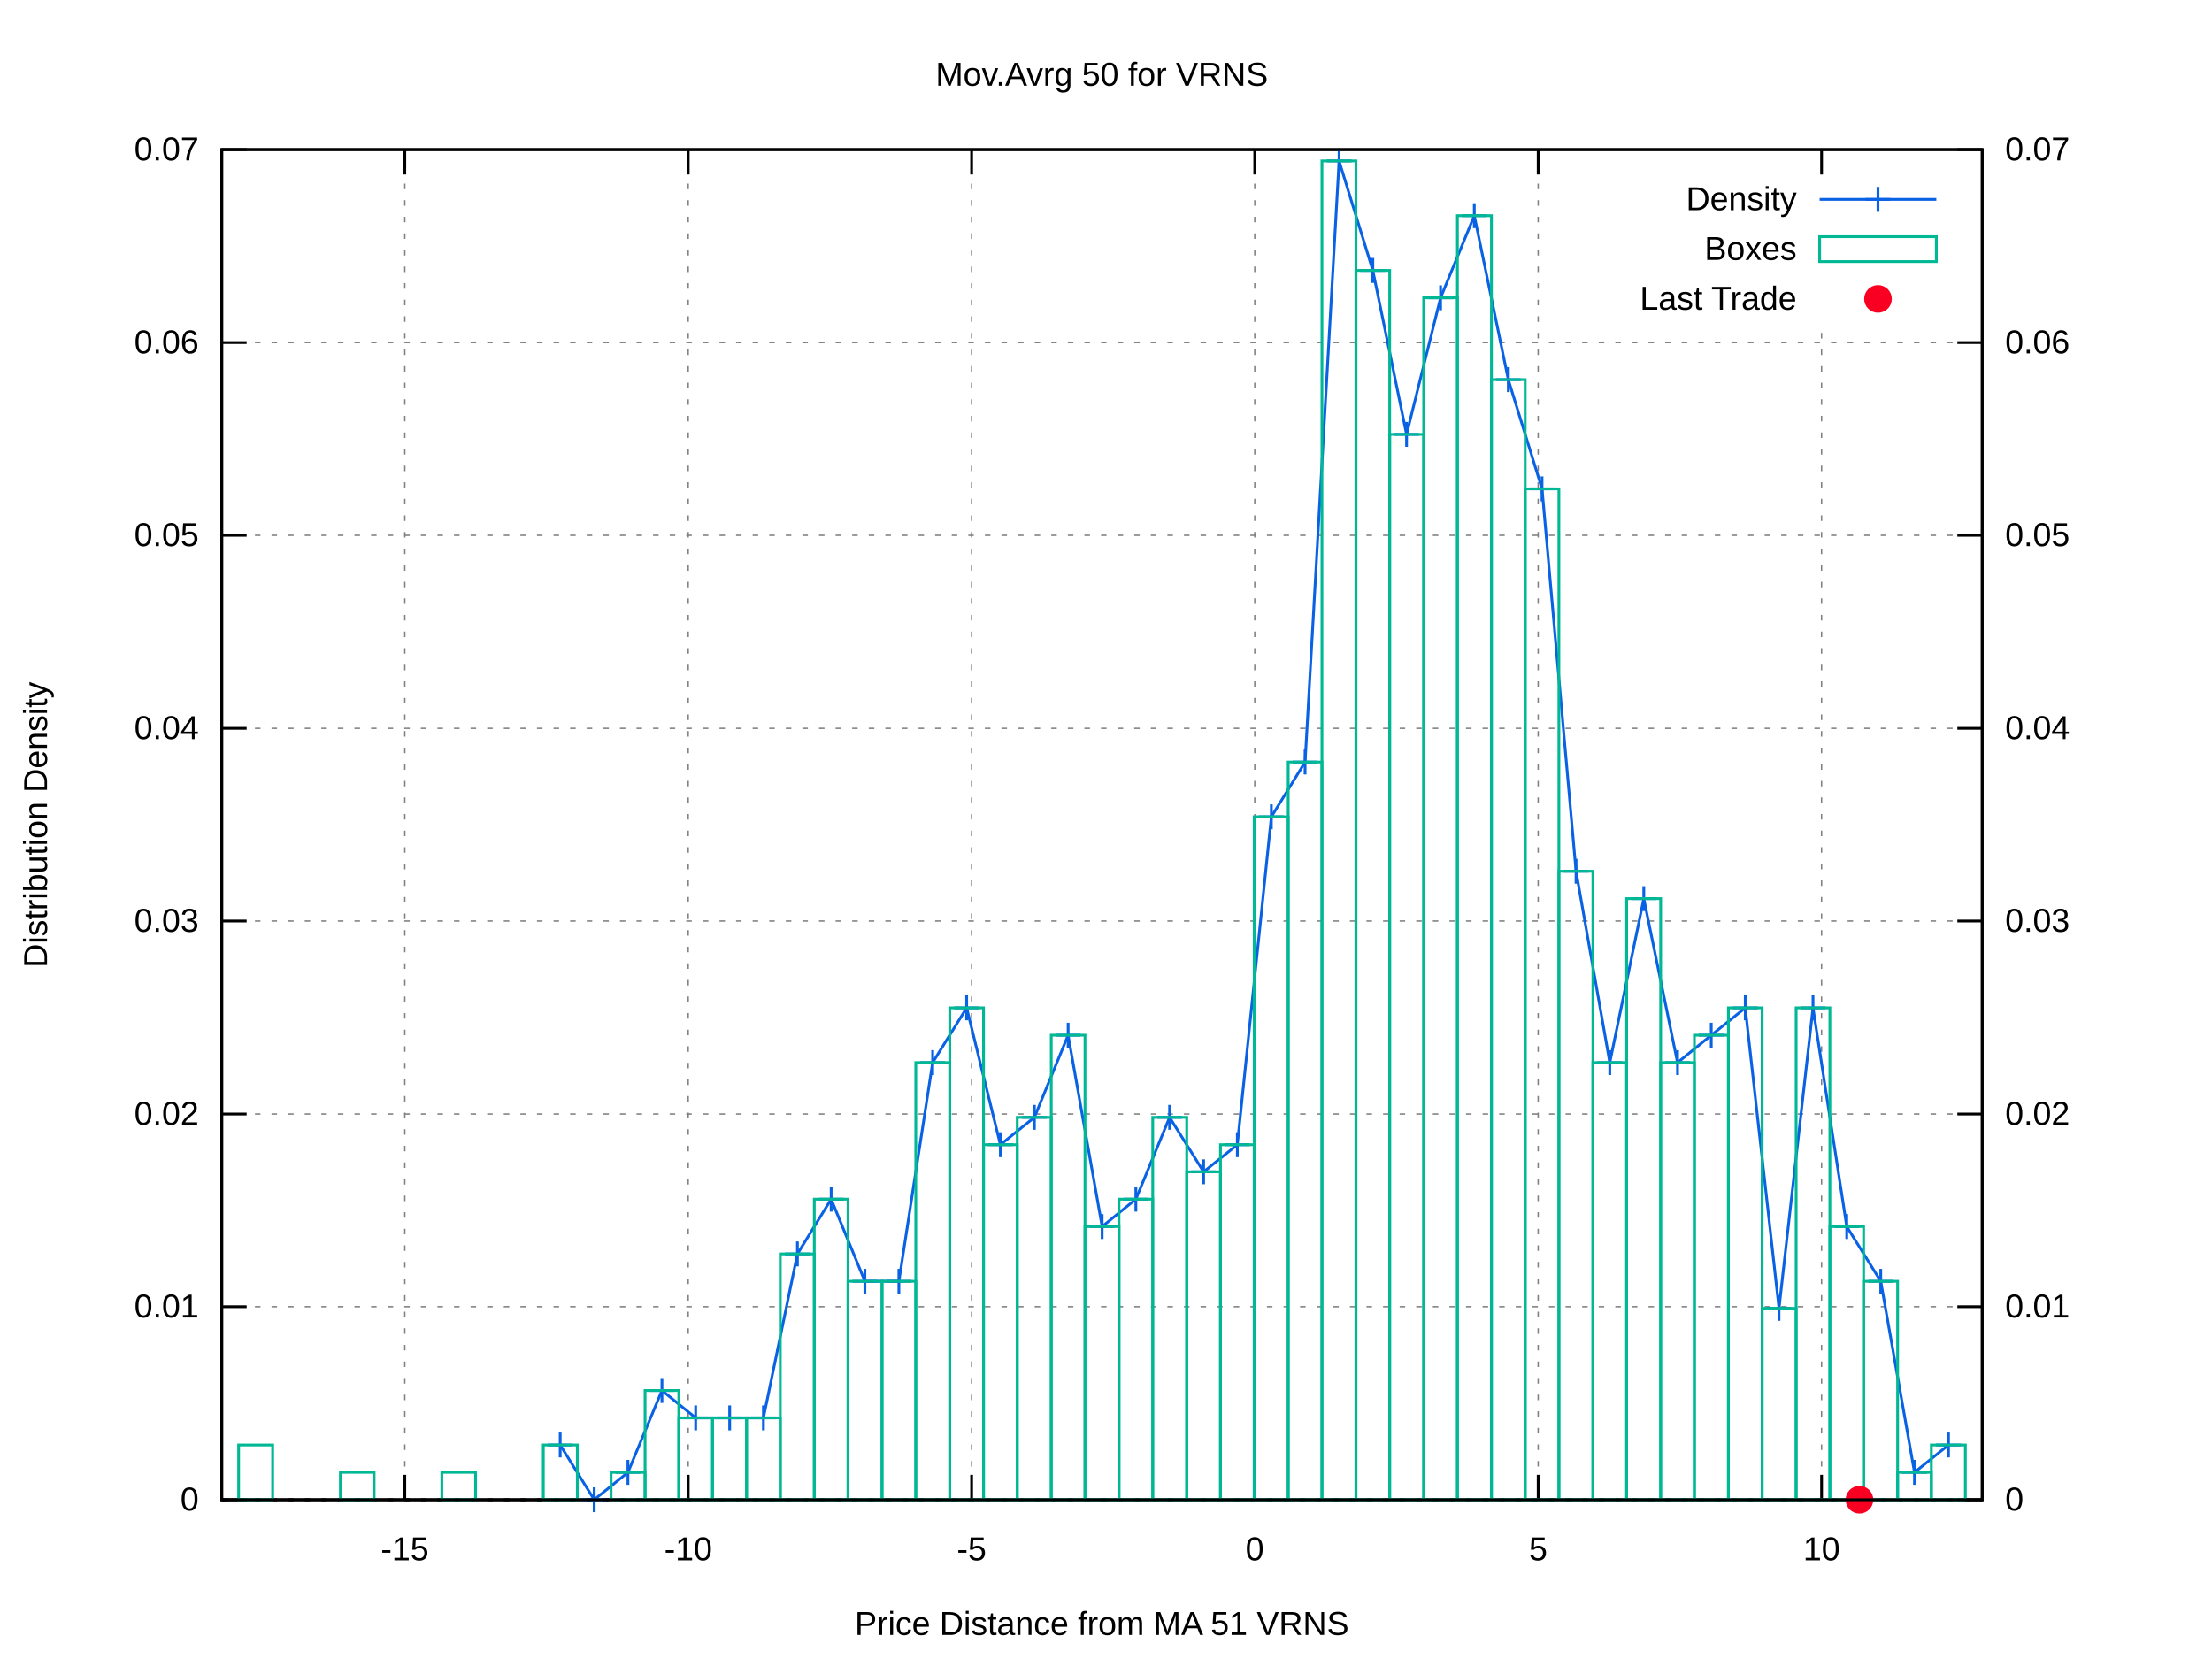
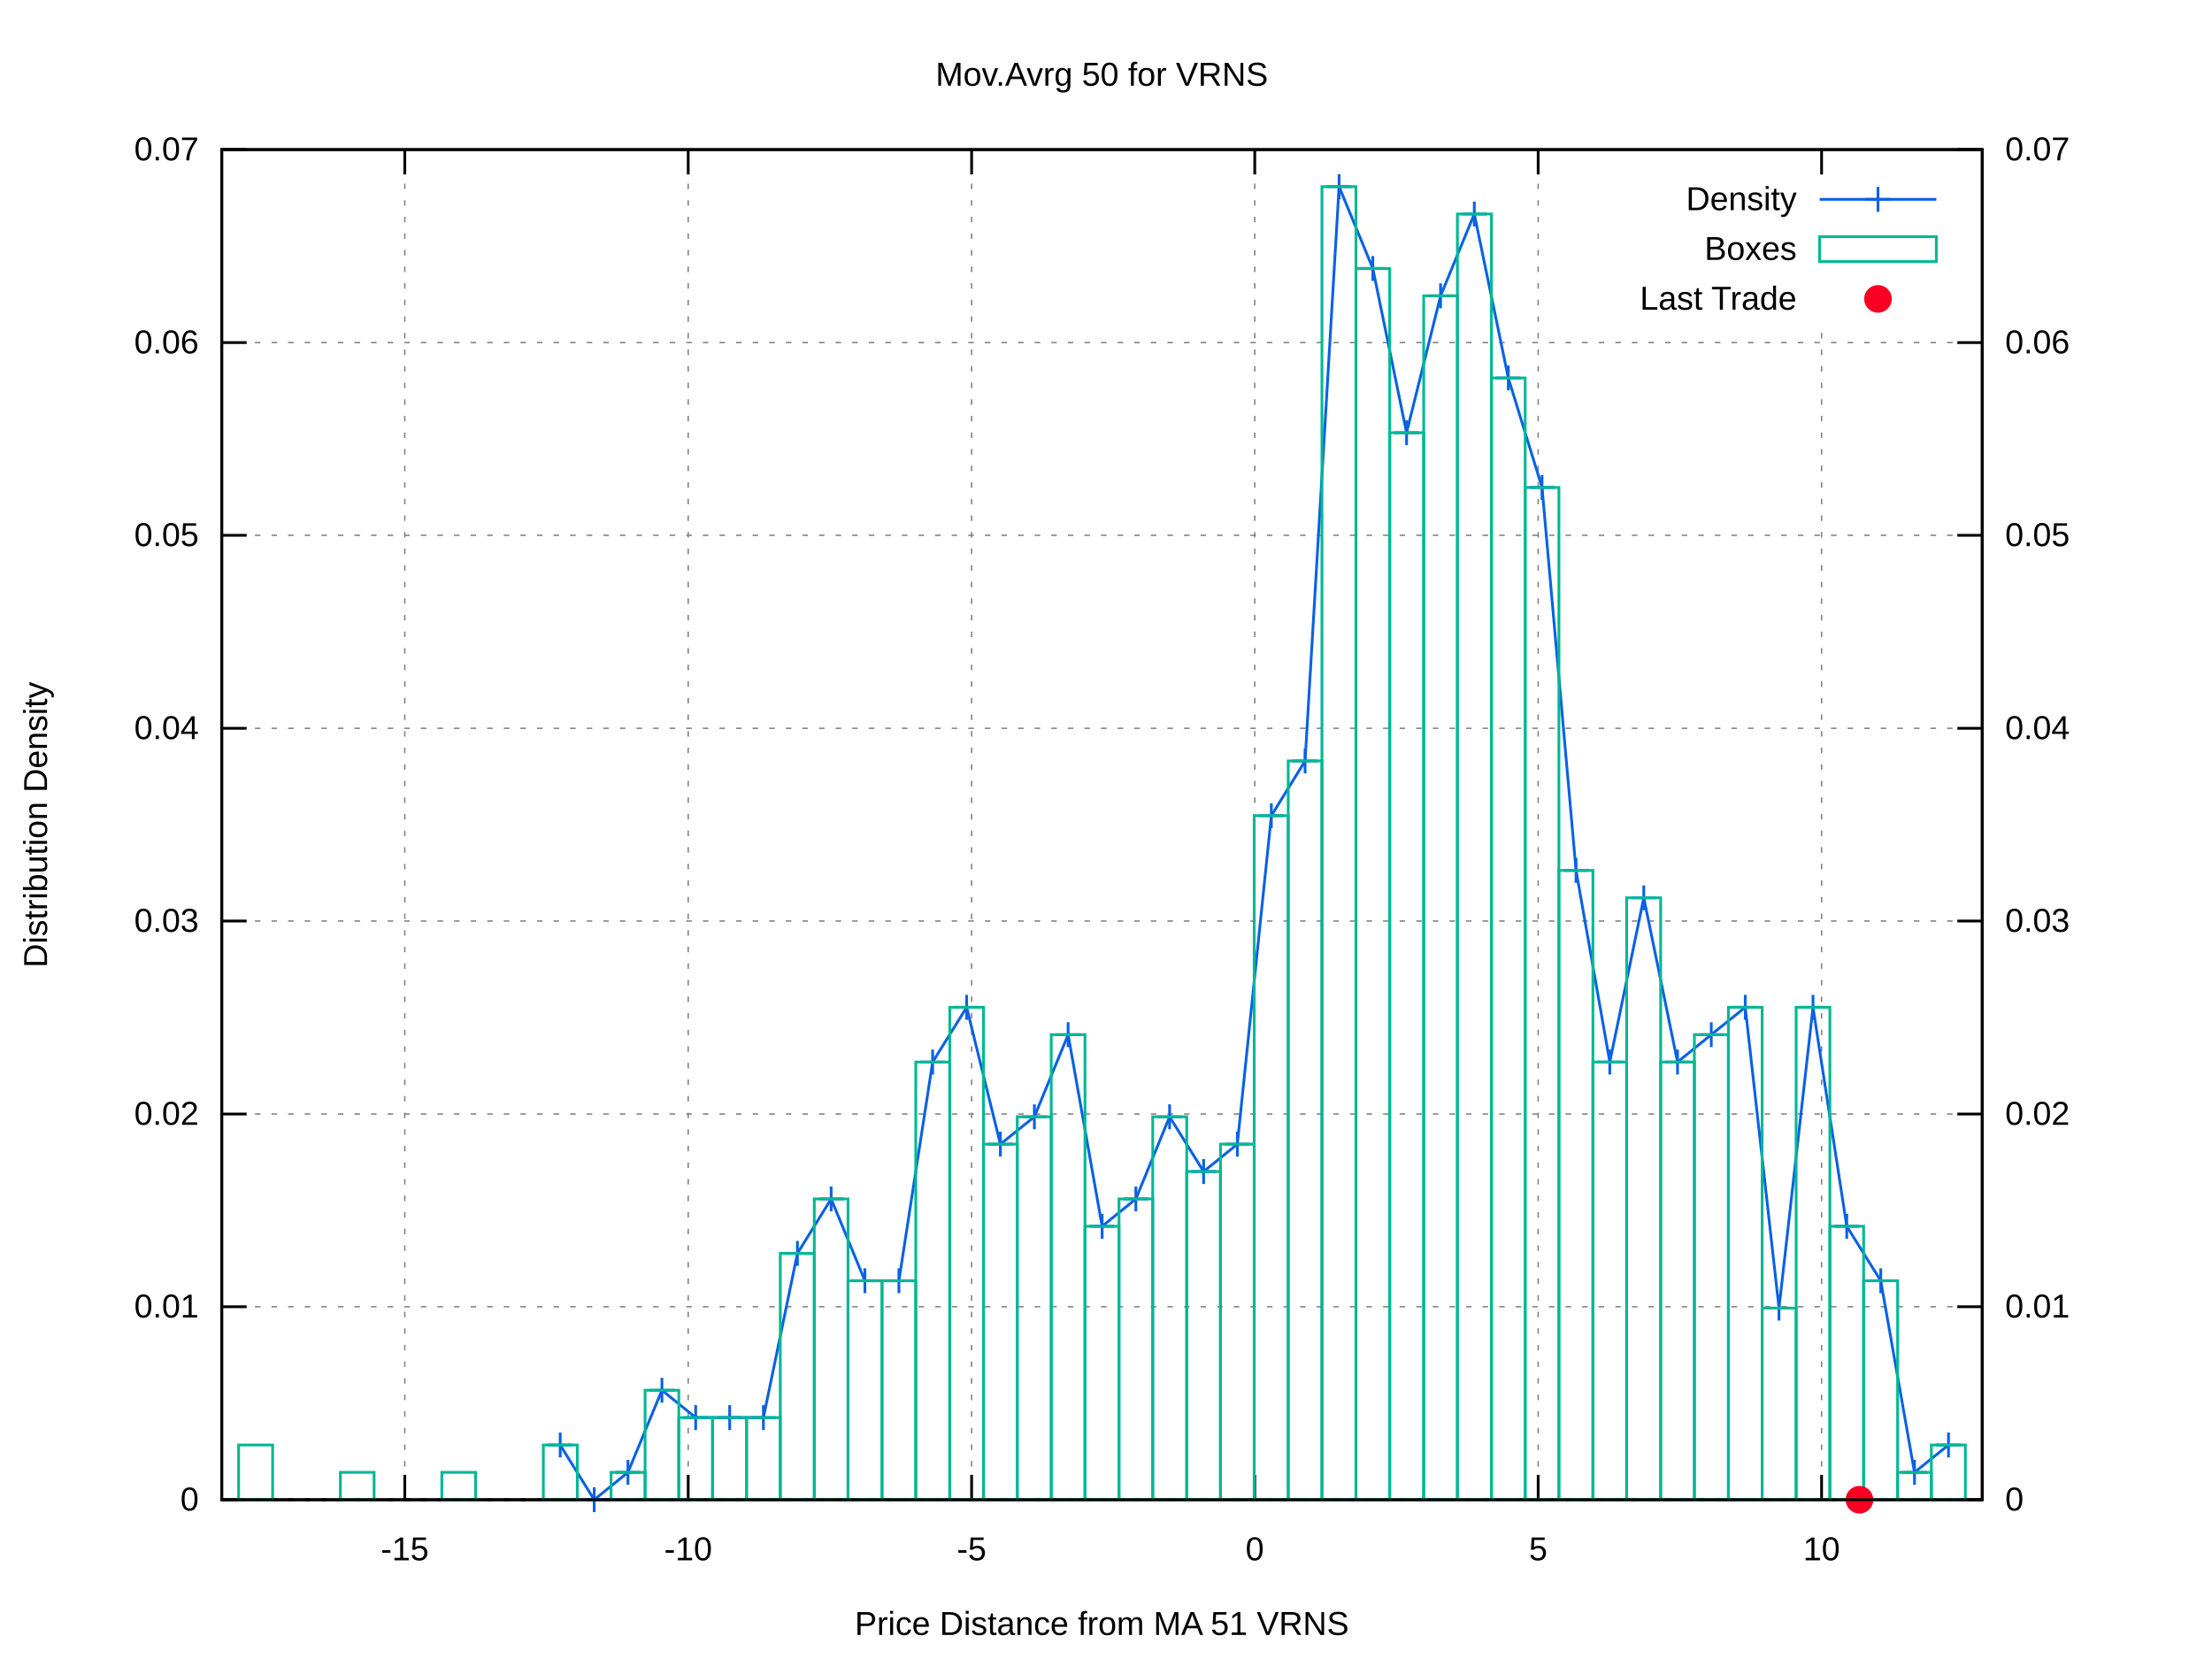
<svg xmlns="http://www.w3.org/2000/svg" xmlns:xlink="http://www.w3.org/1999/xlink" viewBox="0 0 800 600">
  <g id="gnuplot_canvas">
    <rect x="0" y="0" width="800" height="600" fill="#ffffff" />
    <defs>
      <circle id="gpDot" r="0.5" stroke-width="0.5" />
      <path id="gpPt0" stroke-width="0.222" stroke="currentColor" d="M-1,0 h2 M0,-1 v2" />
      <path id="gpPt1" stroke-width="0.222" stroke="currentColor" d="M-1,-1 L1,1 M1,-1 L-1,1" />
      <path id="gpPt2" stroke-width="0.222" stroke="currentColor" d="M-1,0 L1,0 M0,-1 L0,1 M-1,-1 L1,1 M-1,1 L1,-1" />
      <rect id="gpPt3" stroke-width="0.222" stroke="currentColor" x="-1" y="-1" width="2" height="2" />
      <rect id="gpPt4" stroke-width="0.222" stroke="currentColor" fill="currentColor" x="-1" y="-1" width="2" height="2" />
      <circle id="gpPt5" stroke-width="0.222" stroke="currentColor" cx="0" cy="0" r="1" />
      <use xlink:href="#gpPt5" id="gpPt6" fill="currentColor" stroke="none" />
      <path id="gpPt7" stroke-width="0.222" stroke="currentColor" d="M0,-1.33 L-1.33,0.67 L1.33,0.67 z" />
      <use xlink:href="#gpPt7" id="gpPt8" fill="currentColor" stroke="none" />
      <use xlink:href="#gpPt7" id="gpPt9" stroke="currentColor" transform="rotate(180)" />
      <use xlink:href="#gpPt9" id="gpPt10" fill="currentColor" stroke="none" />
      <use xlink:href="#gpPt3" id="gpPt11" stroke="currentColor" transform="rotate(45)" />
      <use xlink:href="#gpPt11" id="gpPt12" fill="currentColor" stroke="none" />
      <path id="gpPt13" stroke-width="0.222" stroke="currentColor" d="M0,1.330 L1.265,0.411 L0.782,-1.067 L-0.782,-1.076 L-1.265,0.411 z" />
      <use xlink:href="#gpPt13" id="gpPt14" fill="currentColor" stroke="none" />
      <filter id="textbox" filterUnits="objectBoundingBox" x="0" y="0" height="1" width="1">
        <feFlood flood-color="#FFFFFF" flood-opacity="1" result="bgnd" />
        <feComposite in="SourceGraphic" in2="bgnd" operator="atop" />
      </filter>
      <filter id="greybox" filterUnits="objectBoundingBox" x="0" y="0" height="1" width="1">
        <feFlood flood-color="lightgrey" flood-opacity="1" result="grey" />
        <feComposite in="SourceGraphic" in2="grey" operator="atop" />
      </filter>
    </defs>
    <g fill="none" color="#FFFFFF" stroke="black" stroke-width="1.00" stroke-linecap="butt" stroke-linejoin="miter">
</g>
    <g fill="none" color="black" stroke="currentColor" stroke-width="1.00" stroke-linecap="butt" stroke-linejoin="miter">
</g>
    <g fill="none" color="black" stroke="black" stroke-width="0.50" stroke-linecap="butt" stroke-linejoin="miter">
</g>
    <g fill="none" color="gray" stroke="currentColor" stroke-width="0.50" stroke-linecap="butt" stroke-linejoin="miter">
      <path stroke="gray" stroke-dasharray="2,4" class="gridline" d="M80.2,542.4 L716.9,542.4  " />
    </g>
    <g fill="none" color="gray" stroke="gray" stroke-width="1.00" stroke-linecap="butt" stroke-linejoin="miter">
</g>
    <g fill="none" color="black" stroke="currentColor" stroke-width="1.00" stroke-linecap="butt" stroke-linejoin="miter">
      <path stroke="black" d="M80.2,542.4 L89.2,542.4  " />
      <g transform="translate(71.9,546.3)" stroke="none" fill="black" font-family="arial" font-size="12.00" text-anchor="end">
        <text>
          <tspan font-family="arial"> 0</tspan>
        </text>
      </g>
    </g>
    <g fill="none" color="black" stroke="currentColor" stroke-width="1.00" stroke-linecap="butt" stroke-linejoin="miter">
</g>
    <g fill="none" color="black" stroke="black" stroke-width="0.50" stroke-linecap="butt" stroke-linejoin="miter">
</g>
    <g fill="none" color="gray" stroke="currentColor" stroke-width="0.50" stroke-linecap="butt" stroke-linejoin="miter">
      <path stroke="gray" stroke-dasharray="2,4" class="gridline" d="M80.2,472.6 L716.9,472.6  " />
    </g>
    <g fill="none" color="gray" stroke="gray" stroke-width="1.00" stroke-linecap="butt" stroke-linejoin="miter">
</g>
    <g fill="none" color="black" stroke="currentColor" stroke-width="1.00" stroke-linecap="butt" stroke-linejoin="miter">
      <path stroke="black" d="M80.2,472.6 L89.2,472.6  " />
      <g transform="translate(71.9,476.5)" stroke="none" fill="black" font-family="arial" font-size="12.00" text-anchor="end">
        <text>
          <tspan font-family="arial"> 0.01</tspan>
        </text>
      </g>
    </g>
    <g fill="none" color="black" stroke="currentColor" stroke-width="1.00" stroke-linecap="butt" stroke-linejoin="miter">
</g>
    <g fill="none" color="black" stroke="black" stroke-width="0.50" stroke-linecap="butt" stroke-linejoin="miter">
</g>
    <g fill="none" color="gray" stroke="currentColor" stroke-width="0.50" stroke-linecap="butt" stroke-linejoin="miter">
      <path stroke="gray" stroke-dasharray="2,4" class="gridline" d="M80.2,402.9 L716.9,402.9  " />
    </g>
    <g fill="none" color="gray" stroke="gray" stroke-width="1.00" stroke-linecap="butt" stroke-linejoin="miter">
</g>
    <g fill="none" color="black" stroke="currentColor" stroke-width="1.00" stroke-linecap="butt" stroke-linejoin="miter">
      <path stroke="black" d="M80.2,402.9 L89.2,402.9  " />
      <g transform="translate(71.9,406.8)" stroke="none" fill="black" font-family="arial" font-size="12.00" text-anchor="end">
        <text>
          <tspan font-family="arial"> 0.02</tspan>
        </text>
      </g>
    </g>
    <g fill="none" color="black" stroke="currentColor" stroke-width="1.00" stroke-linecap="butt" stroke-linejoin="miter">
</g>
    <g fill="none" color="black" stroke="black" stroke-width="0.50" stroke-linecap="butt" stroke-linejoin="miter">
</g>
    <g fill="none" color="gray" stroke="currentColor" stroke-width="0.50" stroke-linecap="butt" stroke-linejoin="miter">
      <path stroke="gray" stroke-dasharray="2,4" class="gridline" d="M80.2,333.1 L716.9,333.1  " />
    </g>
    <g fill="none" color="gray" stroke="gray" stroke-width="1.00" stroke-linecap="butt" stroke-linejoin="miter">
</g>
    <g fill="none" color="black" stroke="currentColor" stroke-width="1.00" stroke-linecap="butt" stroke-linejoin="miter">
      <path stroke="black" d="M80.2,333.1 L89.2,333.1  " />
      <g transform="translate(71.9,337.0)" stroke="none" fill="black" font-family="arial" font-size="12.00" text-anchor="end">
        <text>
          <tspan font-family="arial"> 0.03</tspan>
        </text>
      </g>
    </g>
    <g fill="none" color="black" stroke="currentColor" stroke-width="1.00" stroke-linecap="butt" stroke-linejoin="miter">
</g>
    <g fill="none" color="black" stroke="black" stroke-width="0.50" stroke-linecap="butt" stroke-linejoin="miter">
</g>
    <g fill="none" color="gray" stroke="currentColor" stroke-width="0.50" stroke-linecap="butt" stroke-linejoin="miter">
      <path stroke="gray" stroke-dasharray="2,4" class="gridline" d="M80.2,263.4 L716.9,263.4  " />
    </g>
    <g fill="none" color="gray" stroke="gray" stroke-width="1.00" stroke-linecap="butt" stroke-linejoin="miter">
</g>
    <g fill="none" color="black" stroke="currentColor" stroke-width="1.00" stroke-linecap="butt" stroke-linejoin="miter">
      <path stroke="black" d="M80.2,263.4 L89.2,263.4  " />
      <g transform="translate(71.9,267.3)" stroke="none" fill="black" font-family="arial" font-size="12.00" text-anchor="end">
        <text>
          <tspan font-family="arial"> 0.04</tspan>
        </text>
      </g>
    </g>
    <g fill="none" color="black" stroke="currentColor" stroke-width="1.00" stroke-linecap="butt" stroke-linejoin="miter">
</g>
    <g fill="none" color="black" stroke="black" stroke-width="0.50" stroke-linecap="butt" stroke-linejoin="miter">
</g>
    <g fill="none" color="gray" stroke="currentColor" stroke-width="0.50" stroke-linecap="butt" stroke-linejoin="miter">
      <path stroke="gray" stroke-dasharray="2,4" class="gridline" d="M80.2,193.6 L716.9,193.6  " />
    </g>
    <g fill="none" color="gray" stroke="gray" stroke-width="1.00" stroke-linecap="butt" stroke-linejoin="miter">
</g>
    <g fill="none" color="black" stroke="currentColor" stroke-width="1.00" stroke-linecap="butt" stroke-linejoin="miter">
      <path stroke="black" d="M80.2,193.6 L89.2,193.6  " />
      <g transform="translate(71.9,197.5)" stroke="none" fill="black" font-family="arial" font-size="12.00" text-anchor="end">
        <text>
          <tspan font-family="arial"> 0.05</tspan>
        </text>
      </g>
    </g>
    <g fill="none" color="black" stroke="currentColor" stroke-width="1.00" stroke-linecap="butt" stroke-linejoin="miter">
</g>
    <g fill="none" color="black" stroke="black" stroke-width="0.50" stroke-linecap="butt" stroke-linejoin="miter">
</g>
    <g fill="none" color="gray" stroke="currentColor" stroke-width="0.50" stroke-linecap="butt" stroke-linejoin="miter">
      <path stroke="gray" stroke-dasharray="2,4" class="gridline" d="M80.2,123.9 L716.9,123.9  " />
    </g>
    <g fill="none" color="gray" stroke="gray" stroke-width="1.00" stroke-linecap="butt" stroke-linejoin="miter">
</g>
    <g fill="none" color="black" stroke="currentColor" stroke-width="1.00" stroke-linecap="butt" stroke-linejoin="miter">
      <path stroke="black" d="M80.2,123.9 L89.2,123.9  " />
      <g transform="translate(71.9,127.8)" stroke="none" fill="black" font-family="arial" font-size="12.00" text-anchor="end">
        <text>
          <tspan font-family="arial"> 0.06</tspan>
        </text>
      </g>
    </g>
    <g fill="none" color="black" stroke="currentColor" stroke-width="1.00" stroke-linecap="butt" stroke-linejoin="miter">
</g>
    <g fill="none" color="black" stroke="black" stroke-width="0.50" stroke-linecap="butt" stroke-linejoin="miter">
</g>
    <g fill="none" color="gray" stroke="currentColor" stroke-width="0.50" stroke-linecap="butt" stroke-linejoin="miter">
      <path stroke="gray" stroke-dasharray="2,4" class="gridline" d="M80.2,54.1 L716.9,54.1  " />
    </g>
    <g fill="none" color="gray" stroke="gray" stroke-width="1.00" stroke-linecap="butt" stroke-linejoin="miter">
</g>
    <g fill="none" color="black" stroke="currentColor" stroke-width="1.00" stroke-linecap="butt" stroke-linejoin="miter">
      <path stroke="black" d="M80.2,54.1 L89.2,54.1  " />
      <g transform="translate(71.9,58.0)" stroke="none" fill="black" font-family="arial" font-size="12.00" text-anchor="end">
        <text>
          <tspan font-family="arial"> 0.07</tspan>
        </text>
      </g>
    </g>
    <g fill="none" color="black" stroke="currentColor" stroke-width="1.00" stroke-linecap="butt" stroke-linejoin="miter">
</g>
    <g fill="none" color="black" stroke="black" stroke-width="0.50" stroke-linecap="butt" stroke-linejoin="miter">
</g>
    <g fill="none" color="gray" stroke="currentColor" stroke-width="0.50" stroke-linecap="butt" stroke-linejoin="miter">
      <path stroke="gray" stroke-dasharray="2,4" class="gridline" d="M146.4,542.4 L146.4,54.1  " />
    </g>
    <g fill="none" color="gray" stroke="gray" stroke-width="1.00" stroke-linecap="butt" stroke-linejoin="miter">
</g>
    <g fill="none" color="black" stroke="currentColor" stroke-width="1.00" stroke-linecap="butt" stroke-linejoin="miter">
      <path stroke="black" d="M146.4,542.4 L146.4,533.4 M146.4,54.1 L146.4,63.1  " />
      <g transform="translate(146.4,564.3)" stroke="none" fill="black" font-family="arial" font-size="12.00" text-anchor="middle">
        <text>
          <tspan font-family="arial">-15</tspan>
        </text>
      </g>
    </g>
    <g fill="none" color="black" stroke="currentColor" stroke-width="1.00" stroke-linecap="butt" stroke-linejoin="miter">
</g>
    <g fill="none" color="black" stroke="black" stroke-width="0.50" stroke-linecap="butt" stroke-linejoin="miter">
</g>
    <g fill="none" color="gray" stroke="currentColor" stroke-width="0.50" stroke-linecap="butt" stroke-linejoin="miter">
      <path stroke="gray" stroke-dasharray="2,4" class="gridline" d="M248.9,542.4 L248.9,54.1  " />
    </g>
    <g fill="none" color="gray" stroke="gray" stroke-width="1.00" stroke-linecap="butt" stroke-linejoin="miter">
</g>
    <g fill="none" color="black" stroke="currentColor" stroke-width="1.00" stroke-linecap="butt" stroke-linejoin="miter">
      <path stroke="black" d="M248.9,542.4 L248.9,533.4 M248.9,54.1 L248.9,63.1  " />
      <g transform="translate(248.9,564.3)" stroke="none" fill="black" font-family="arial" font-size="12.00" text-anchor="middle">
        <text>
          <tspan font-family="arial">-10</tspan>
        </text>
      </g>
    </g>
    <g fill="none" color="black" stroke="currentColor" stroke-width="1.00" stroke-linecap="butt" stroke-linejoin="miter">
</g>
    <g fill="none" color="black" stroke="black" stroke-width="0.50" stroke-linecap="butt" stroke-linejoin="miter">
</g>
    <g fill="none" color="gray" stroke="currentColor" stroke-width="0.50" stroke-linecap="butt" stroke-linejoin="miter">
      <path stroke="gray" stroke-dasharray="2,4" class="gridline" d="M351.4,542.4 L351.4,54.1  " />
    </g>
    <g fill="none" color="gray" stroke="gray" stroke-width="1.00" stroke-linecap="butt" stroke-linejoin="miter">
</g>
    <g fill="none" color="black" stroke="currentColor" stroke-width="1.00" stroke-linecap="butt" stroke-linejoin="miter">
      <path stroke="black" d="M351.4,542.4 L351.4,533.4 M351.4,54.1 L351.4,63.1  " />
      <g transform="translate(351.4,564.3)" stroke="none" fill="black" font-family="arial" font-size="12.00" text-anchor="middle">
        <text>
          <tspan font-family="arial">-5</tspan>
        </text>
      </g>
    </g>
    <g fill="none" color="black" stroke="currentColor" stroke-width="1.00" stroke-linecap="butt" stroke-linejoin="miter">
</g>
    <g fill="none" color="black" stroke="black" stroke-width="0.50" stroke-linecap="butt" stroke-linejoin="miter">
</g>
    <g fill="none" color="gray" stroke="currentColor" stroke-width="0.50" stroke-linecap="butt" stroke-linejoin="miter">
      <path stroke="gray" stroke-dasharray="2,4" class="gridline" d="M453.8,542.4 L453.8,54.1  " />
    </g>
    <g fill="none" color="gray" stroke="gray" stroke-width="1.00" stroke-linecap="butt" stroke-linejoin="miter">
</g>
    <g fill="none" color="black" stroke="currentColor" stroke-width="1.00" stroke-linecap="butt" stroke-linejoin="miter">
      <path stroke="black" d="M453.8,542.4 L453.8,533.4 M453.8,54.1 L453.8,63.1  " />
      <g transform="translate(453.8,564.3)" stroke="none" fill="black" font-family="arial" font-size="12.00" text-anchor="middle">
        <text>
          <tspan font-family="arial"> 0</tspan>
        </text>
      </g>
    </g>
    <g fill="none" color="black" stroke="currentColor" stroke-width="1.00" stroke-linecap="butt" stroke-linejoin="miter">
</g>
    <g fill="none" color="black" stroke="black" stroke-width="0.50" stroke-linecap="butt" stroke-linejoin="miter">
</g>
    <g fill="none" color="gray" stroke="currentColor" stroke-width="0.50" stroke-linecap="butt" stroke-linejoin="miter">
      <path stroke="gray" stroke-dasharray="2,4" class="gridline" d="M556.3,542.4 L556.3,54.1  " />
    </g>
    <g fill="none" color="gray" stroke="gray" stroke-width="1.00" stroke-linecap="butt" stroke-linejoin="miter">
</g>
    <g fill="none" color="black" stroke="currentColor" stroke-width="1.00" stroke-linecap="butt" stroke-linejoin="miter">
      <path stroke="black" d="M556.3,542.4 L556.3,533.4 M556.3,54.1 L556.3,63.1  " />
      <g transform="translate(556.3,564.3)" stroke="none" fill="black" font-family="arial" font-size="12.00" text-anchor="middle">
        <text>
          <tspan font-family="arial"> 5</tspan>
        </text>
      </g>
    </g>
    <g fill="none" color="black" stroke="currentColor" stroke-width="1.00" stroke-linecap="butt" stroke-linejoin="miter">
</g>
    <g fill="none" color="black" stroke="black" stroke-width="0.50" stroke-linecap="butt" stroke-linejoin="miter">
</g>
    <g fill="none" color="gray" stroke="currentColor" stroke-width="0.50" stroke-linecap="butt" stroke-linejoin="miter">
      <path stroke="gray" stroke-dasharray="2,4" class="gridline" d="M658.8,542.4 L658.8,117.1 M658.8,63.1 L658.8,54.1  " />
    </g>
    <g fill="none" color="gray" stroke="gray" stroke-width="1.00" stroke-linecap="butt" stroke-linejoin="miter">
</g>
    <g fill="none" color="black" stroke="currentColor" stroke-width="1.00" stroke-linecap="butt" stroke-linejoin="miter">
      <path stroke="black" d="M658.8,542.4 L658.8,533.4 M658.8,54.1 L658.8,63.1  " />
      <g transform="translate(658.8,564.3)" stroke="none" fill="black" font-family="arial" font-size="12.00" text-anchor="middle">
        <text>
          <tspan font-family="arial"> 10</tspan>
        </text>
      </g>
    </g>
    <g fill="none" color="black" stroke="currentColor" stroke-width="1.00" stroke-linecap="butt" stroke-linejoin="miter">
      <path stroke="black" d="M716.9,542.4 L707.9,542.4  " />
      <g transform="translate(725.2,546.3)" stroke="none" fill="black" font-family="arial" font-size="12.00" text-anchor="start">
        <text>
          <tspan font-family="arial"> 0</tspan>
        </text>
      </g>
    </g>
    <g fill="none" color="black" stroke="currentColor" stroke-width="1.00" stroke-linecap="butt" stroke-linejoin="miter">
      <path stroke="black" d="M716.9,472.6 L707.9,472.6  " />
      <g transform="translate(725.2,476.5)" stroke="none" fill="black" font-family="arial" font-size="12.00" text-anchor="start">
        <text>
          <tspan font-family="arial"> 0.01</tspan>
        </text>
      </g>
    </g>
    <g fill="none" color="black" stroke="currentColor" stroke-width="1.00" stroke-linecap="butt" stroke-linejoin="miter">
      <path stroke="black" d="M716.9,402.9 L707.9,402.9  " />
      <g transform="translate(725.2,406.8)" stroke="none" fill="black" font-family="arial" font-size="12.00" text-anchor="start">
        <text>
          <tspan font-family="arial"> 0.02</tspan>
        </text>
      </g>
    </g>
    <g fill="none" color="black" stroke="currentColor" stroke-width="1.00" stroke-linecap="butt" stroke-linejoin="miter">
      <path stroke="black" d="M716.9,333.1 L707.9,333.1  " />
      <g transform="translate(725.2,337.0)" stroke="none" fill="black" font-family="arial" font-size="12.00" text-anchor="start">
        <text>
          <tspan font-family="arial"> 0.03</tspan>
        </text>
      </g>
    </g>
    <g fill="none" color="black" stroke="currentColor" stroke-width="1.00" stroke-linecap="butt" stroke-linejoin="miter">
      <path stroke="black" d="M716.9,263.4 L707.9,263.4  " />
      <g transform="translate(725.2,267.3)" stroke="none" fill="black" font-family="arial" font-size="12.00" text-anchor="start">
        <text>
          <tspan font-family="arial"> 0.04</tspan>
        </text>
      </g>
    </g>
    <g fill="none" color="black" stroke="currentColor" stroke-width="1.00" stroke-linecap="butt" stroke-linejoin="miter">
      <path stroke="black" d="M716.9,193.6 L707.9,193.6  " />
      <g transform="translate(725.2,197.5)" stroke="none" fill="black" font-family="arial" font-size="12.00" text-anchor="start">
        <text>
          <tspan font-family="arial"> 0.05</tspan>
        </text>
      </g>
    </g>
    <g fill="none" color="black" stroke="currentColor" stroke-width="1.00" stroke-linecap="butt" stroke-linejoin="miter">
      <path stroke="black" d="M716.9,123.9 L707.9,123.9  " />
      <g transform="translate(725.2,127.8)" stroke="none" fill="black" font-family="arial" font-size="12.00" text-anchor="start">
        <text>
          <tspan font-family="arial"> 0.06</tspan>
        </text>
      </g>
    </g>
    <g fill="none" color="black" stroke="currentColor" stroke-width="1.00" stroke-linecap="butt" stroke-linejoin="miter">
      <path stroke="black" d="M716.9,54.1 L707.9,54.1  " />
      <g transform="translate(725.2,58.0)" stroke="none" fill="black" font-family="arial" font-size="12.00" text-anchor="start">
        <text>
          <tspan font-family="arial"> 0.07</tspan>
        </text>
      </g>
    </g>
    <g fill="none" color="black" stroke="currentColor" stroke-width="1.00" stroke-linecap="butt" stroke-linejoin="miter">
</g>
    <g fill="none" color="gray" stroke="currentColor" stroke-width="1.00" stroke-linecap="butt" stroke-linejoin="miter">
      <path stroke="black" stroke-dasharray="2,4" d="M80.2,542.4 L716.9,542.4  " />
    </g>
    <g fill="none" color="black" stroke="currentColor" stroke-width="1.00" stroke-linecap="butt" stroke-linejoin="miter">
      <path stroke="black" d="M80.2,54.1 L80.2,542.4 L716.9,542.4 L716.9,54.1 L80.2,54.1 Z  " />
    </g>
    <g fill="none" color="black" stroke="currentColor" stroke-width="1.00" stroke-linecap="butt" stroke-linejoin="miter">
      <g transform="translate(17.0,298.3) rotate(270)" stroke="none" fill="black" font-family="arial" font-size="12.00" text-anchor="middle">
        <text>
          <tspan font-family="arial">Distribution Density</tspan>
        </text>
      </g>
    </g>
    <g fill="none" color="black" stroke="currentColor" stroke-width="1.00" stroke-linecap="butt" stroke-linejoin="miter">
      <g transform="translate(398.5,591.3)" stroke="none" fill="black" font-family="arial" font-size="12.00" text-anchor="middle">
        <text>
          <tspan font-family="arial">Price Distance from MA 51 VRNS</tspan>
        </text>
      </g>
    </g>
    <g fill="none" color="black" stroke="currentColor" stroke-width="1.00" stroke-linecap="butt" stroke-linejoin="miter">
      <g transform="translate(398.5,31.0)" stroke="none" fill="black" font-family="arial" font-size="12.00" text-anchor="middle">
        <text>
          <tspan font-family="arial">Mov.Avrg 50 for VRNS </tspan>
        </text>
      </g>
    </g>
    <g id="gnuplot_plot_1">
      <g fill="none" color="black" stroke="currentColor" stroke-width="1.00" stroke-linecap="butt" stroke-linejoin="miter">
        <g transform="translate(649.8,76.0)" stroke="none" fill="black" font-family="arial" font-size="12.00" text-anchor="end">
          <text>
            <tspan font-family="arial">Density</tspan>
          </text>
        </g>
      </g>
      <g fill="none" color="black" stroke="currentColor" stroke-width="1.00" stroke-linecap="butt" stroke-linejoin="miter">
-         <path stroke="rgb(  9,  97, 228)" d="M658.1,72.1 L700.3,72.1 M202.6,522.6 L214.9,542.4 L227.1,532.5 L239.4,502.9 L251.6,512.8 L263.9,512.8   L276.1,512.8 L288.4,453.5 L300.6,433.7 L312.8,463.4 L325.1,463.4 L337.3,384.3 L349.6,364.5 L361.8,414.0   L374.1,404.1 L386.3,374.4 L398.6,443.6 L410.8,433.7 L423.0,404.1 L435.3,423.8 L447.5,414.0 L459.8,295.4   L472.0,275.6 L484.3,58.2 L496.5,97.8 L508.7,157.1 L521.0,107.7 L533.2,78.0 L545.5,137.3 L557.7,176.8   L570.0,315.1 L582.2,384.3 L594.5,325.0 L606.7,384.3 L618.9,374.4 L631.2,364.5 L643.4,473.2 L655.7,364.5   L667.9,443.6 L680.2,463.4 L692.4,532.5 L704.7,522.6  " />
+         <path stroke="rgb(  9,  97, 228)" d="M658.1,72.1 L700.3,72.1 M202.6,522.6 L214.9,542.4 L227.1,532.5 L239.4,502.8 L251.6,512.7 L263.9,512.7   L276.1,512.7 L288.4,453.3 L300.6,433.6 L312.8,463.2 L325.1,463.2 L337.3,384.1 L349.6,364.3 L361.8,413.8   L374.1,403.9 L386.3,374.2 L398.6,443.5 L410.8,433.6 L423.0,403.9 L435.3,423.7 L447.5,413.8 L459.8,295.0   L472.0,275.2 L484.3,67.5 L496.5,97.1 L508.7,156.5 L521.0,107.0 L533.2,77.4 L545.5,136.7 L557.7,176.3   L570.0,314.8 L582.2,384.1 L594.5,324.7 L606.7,384.1 L618.9,374.2 L631.2,364.3 L643.4,473.1 L655.7,364.3   L667.9,443.5 L680.2,463.2 L692.4,532.5 L704.7,522.6  " />
        <use xlink:href="#gpPt0" transform="translate(202.6,522.6) scale(4.50)" color="rgb(  9,  97, 228)" />
        <use xlink:href="#gpPt0" transform="translate(214.9,542.4) scale(4.50)" color="rgb(  9,  97, 228)" />
        <use xlink:href="#gpPt0" transform="translate(227.1,532.5) scale(4.50)" color="rgb(  9,  97, 228)" />
-         <use xlink:href="#gpPt0" transform="translate(239.4,502.9) scale(4.50)" color="rgb(  9,  97, 228)" />
-         <use xlink:href="#gpPt0" transform="translate(251.6,512.8) scale(4.50)" color="rgb(  9,  97, 228)" />
-         <use xlink:href="#gpPt0" transform="translate(263.9,512.8) scale(4.50)" color="rgb(  9,  97, 228)" />
-         <use xlink:href="#gpPt0" transform="translate(276.1,512.8) scale(4.50)" color="rgb(  9,  97, 228)" />
-         <use xlink:href="#gpPt0" transform="translate(288.4,453.5) scale(4.50)" color="rgb(  9,  97, 228)" />
-         <use xlink:href="#gpPt0" transform="translate(300.6,433.7) scale(4.50)" color="rgb(  9,  97, 228)" />
-         <use xlink:href="#gpPt0" transform="translate(312.8,463.4) scale(4.50)" color="rgb(  9,  97, 228)" />
-         <use xlink:href="#gpPt0" transform="translate(325.1,463.4) scale(4.50)" color="rgb(  9,  97, 228)" />
-         <use xlink:href="#gpPt0" transform="translate(337.3,384.3) scale(4.50)" color="rgb(  9,  97, 228)" />
-         <use xlink:href="#gpPt0" transform="translate(349.6,364.5) scale(4.50)" color="rgb(  9,  97, 228)" />
-         <use xlink:href="#gpPt0" transform="translate(361.8,414.0) scale(4.50)" color="rgb(  9,  97, 228)" />
-         <use xlink:href="#gpPt0" transform="translate(374.1,404.1) scale(4.50)" color="rgb(  9,  97, 228)" />
-         <use xlink:href="#gpPt0" transform="translate(386.3,374.4) scale(4.50)" color="rgb(  9,  97, 228)" />
-         <use xlink:href="#gpPt0" transform="translate(398.6,443.6) scale(4.50)" color="rgb(  9,  97, 228)" />
-         <use xlink:href="#gpPt0" transform="translate(410.8,433.7) scale(4.50)" color="rgb(  9,  97, 228)" />
-         <use xlink:href="#gpPt0" transform="translate(423.0,404.1) scale(4.50)" color="rgb(  9,  97, 228)" />
-         <use xlink:href="#gpPt0" transform="translate(435.3,423.8) scale(4.50)" color="rgb(  9,  97, 228)" />
-         <use xlink:href="#gpPt0" transform="translate(447.5,414.0) scale(4.50)" color="rgb(  9,  97, 228)" />
-         <use xlink:href="#gpPt0" transform="translate(459.8,295.4) scale(4.50)" color="rgb(  9,  97, 228)" />
-         <use xlink:href="#gpPt0" transform="translate(472.0,275.6) scale(4.50)" color="rgb(  9,  97, 228)" />
-         <use xlink:href="#gpPt0" transform="translate(484.3,58.2) scale(4.50)" color="rgb(  9,  97, 228)" />
-         <use xlink:href="#gpPt0" transform="translate(496.5,97.8) scale(4.50)" color="rgb(  9,  97, 228)" />
-         <use xlink:href="#gpPt0" transform="translate(508.7,157.1) scale(4.50)" color="rgb(  9,  97, 228)" />
-         <use xlink:href="#gpPt0" transform="translate(521.0,107.7) scale(4.50)" color="rgb(  9,  97, 228)" />
-         <use xlink:href="#gpPt0" transform="translate(533.2,78.0) scale(4.50)" color="rgb(  9,  97, 228)" />
-         <use xlink:href="#gpPt0" transform="translate(545.5,137.3) scale(4.50)" color="rgb(  9,  97, 228)" />
-         <use xlink:href="#gpPt0" transform="translate(557.7,176.8) scale(4.50)" color="rgb(  9,  97, 228)" />
-         <use xlink:href="#gpPt0" transform="translate(570.0,315.1) scale(4.50)" color="rgb(  9,  97, 228)" />
-         <use xlink:href="#gpPt0" transform="translate(582.2,384.3) scale(4.50)" color="rgb(  9,  97, 228)" />
-         <use xlink:href="#gpPt0" transform="translate(594.5,325.0) scale(4.50)" color="rgb(  9,  97, 228)" />
-         <use xlink:href="#gpPt0" transform="translate(606.7,384.3) scale(4.50)" color="rgb(  9,  97, 228)" />
-         <use xlink:href="#gpPt0" transform="translate(618.9,374.4) scale(4.50)" color="rgb(  9,  97, 228)" />
-         <use xlink:href="#gpPt0" transform="translate(631.2,364.5) scale(4.50)" color="rgb(  9,  97, 228)" />
-         <use xlink:href="#gpPt0" transform="translate(643.4,473.2) scale(4.50)" color="rgb(  9,  97, 228)" />
-         <use xlink:href="#gpPt0" transform="translate(655.7,364.5) scale(4.50)" color="rgb(  9,  97, 228)" />
-         <use xlink:href="#gpPt0" transform="translate(667.9,443.6) scale(4.50)" color="rgb(  9,  97, 228)" />
-         <use xlink:href="#gpPt0" transform="translate(680.2,463.4) scale(4.50)" color="rgb(  9,  97, 228)" />
+         <use xlink:href="#gpPt0" transform="translate(239.4,502.8) scale(4.50)" color="rgb(  9,  97, 228)" />
+         <use xlink:href="#gpPt0" transform="translate(251.6,512.7) scale(4.50)" color="rgb(  9,  97, 228)" />
+         <use xlink:href="#gpPt0" transform="translate(263.9,512.7) scale(4.50)" color="rgb(  9,  97, 228)" />
+         <use xlink:href="#gpPt0" transform="translate(276.1,512.7) scale(4.50)" color="rgb(  9,  97, 228)" />
+         <use xlink:href="#gpPt0" transform="translate(288.4,453.3) scale(4.50)" color="rgb(  9,  97, 228)" />
+         <use xlink:href="#gpPt0" transform="translate(300.6,433.6) scale(4.50)" color="rgb(  9,  97, 228)" />
+         <use xlink:href="#gpPt0" transform="translate(312.8,463.2) scale(4.50)" color="rgb(  9,  97, 228)" />
+         <use xlink:href="#gpPt0" transform="translate(325.1,463.2) scale(4.50)" color="rgb(  9,  97, 228)" />
+         <use xlink:href="#gpPt0" transform="translate(337.3,384.1) scale(4.50)" color="rgb(  9,  97, 228)" />
+         <use xlink:href="#gpPt0" transform="translate(349.6,364.3) scale(4.50)" color="rgb(  9,  97, 228)" />
+         <use xlink:href="#gpPt0" transform="translate(361.8,413.8) scale(4.50)" color="rgb(  9,  97, 228)" />
+         <use xlink:href="#gpPt0" transform="translate(374.1,403.9) scale(4.50)" color="rgb(  9,  97, 228)" />
+         <use xlink:href="#gpPt0" transform="translate(386.3,374.2) scale(4.50)" color="rgb(  9,  97, 228)" />
+         <use xlink:href="#gpPt0" transform="translate(398.6,443.5) scale(4.50)" color="rgb(  9,  97, 228)" />
+         <use xlink:href="#gpPt0" transform="translate(410.8,433.6) scale(4.50)" color="rgb(  9,  97, 228)" />
+         <use xlink:href="#gpPt0" transform="translate(423.0,403.9) scale(4.50)" color="rgb(  9,  97, 228)" />
+         <use xlink:href="#gpPt0" transform="translate(435.3,423.7) scale(4.50)" color="rgb(  9,  97, 228)" />
+         <use xlink:href="#gpPt0" transform="translate(447.5,413.8) scale(4.50)" color="rgb(  9,  97, 228)" />
+         <use xlink:href="#gpPt0" transform="translate(459.8,295.0) scale(4.50)" color="rgb(  9,  97, 228)" />
+         <use xlink:href="#gpPt0" transform="translate(472.0,275.2) scale(4.50)" color="rgb(  9,  97, 228)" />
+         <use xlink:href="#gpPt0" transform="translate(484.3,67.5) scale(4.50)" color="rgb(  9,  97, 228)" />
+         <use xlink:href="#gpPt0" transform="translate(496.5,97.1) scale(4.50)" color="rgb(  9,  97, 228)" />
+         <use xlink:href="#gpPt0" transform="translate(508.7,156.5) scale(4.50)" color="rgb(  9,  97, 228)" />
+         <use xlink:href="#gpPt0" transform="translate(521.0,107.0) scale(4.50)" color="rgb(  9,  97, 228)" />
+         <use xlink:href="#gpPt0" transform="translate(533.2,77.4) scale(4.50)" color="rgb(  9,  97, 228)" />
+         <use xlink:href="#gpPt0" transform="translate(545.5,136.7) scale(4.50)" color="rgb(  9,  97, 228)" />
+         <use xlink:href="#gpPt0" transform="translate(557.7,176.3) scale(4.50)" color="rgb(  9,  97, 228)" />
+         <use xlink:href="#gpPt0" transform="translate(570.0,314.8) scale(4.50)" color="rgb(  9,  97, 228)" />
+         <use xlink:href="#gpPt0" transform="translate(582.2,384.1) scale(4.50)" color="rgb(  9,  97, 228)" />
+         <use xlink:href="#gpPt0" transform="translate(594.5,324.7) scale(4.50)" color="rgb(  9,  97, 228)" />
+         <use xlink:href="#gpPt0" transform="translate(606.7,384.1) scale(4.50)" color="rgb(  9,  97, 228)" />
+         <use xlink:href="#gpPt0" transform="translate(618.9,374.2) scale(4.50)" color="rgb(  9,  97, 228)" />
+         <use xlink:href="#gpPt0" transform="translate(631.2,364.3) scale(4.50)" color="rgb(  9,  97, 228)" />
+         <use xlink:href="#gpPt0" transform="translate(643.4,473.1) scale(4.50)" color="rgb(  9,  97, 228)" />
+         <use xlink:href="#gpPt0" transform="translate(655.7,364.3) scale(4.50)" color="rgb(  9,  97, 228)" />
+         <use xlink:href="#gpPt0" transform="translate(667.9,443.5) scale(4.50)" color="rgb(  9,  97, 228)" />
+         <use xlink:href="#gpPt0" transform="translate(680.2,463.2) scale(4.50)" color="rgb(  9,  97, 228)" />
        <use xlink:href="#gpPt0" transform="translate(692.4,532.5) scale(4.50)" color="rgb(  9,  97, 228)" />
        <use xlink:href="#gpPt0" transform="translate(704.7,522.6) scale(4.50)" color="rgb(  9,  97, 228)" />
        <use xlink:href="#gpPt0" transform="translate(679.2,72.1) scale(4.50)" color="rgb(  9,  97, 228)" />
      </g>
    </g>
    <g id="gnuplot_plot_2">
      <g fill="none" color="black" stroke="currentColor" stroke-width="1.00" stroke-linecap="butt" stroke-linejoin="miter">
        <g transform="translate(649.8,94.0)" stroke="none" fill="black" font-family="arial" font-size="12.00" text-anchor="end">
          <text>
            <tspan font-family="arial">Boxes</tspan>
          </text>
        </g>
      </g>
      <g fill="none" color="black" stroke="currentColor" stroke-width="1.00" stroke-linecap="butt" stroke-linejoin="miter">
        <path stroke="rgb(  0, 184, 148)" d="M658.1,94.6 L700.3,94.6 L700.3,85.6 L658.1,85.6 L658.1,94.6 Z  " />
        <path stroke="rgb(  0, 184, 148)" d="M86.3,542.4 L86.3,522.6 L98.6,522.6 L98.6,542.4 L86.3,542.4 Z  " />
        <path stroke="rgb(  0, 184, 148)" d="M123.1,542.4 L123.1,532.5 L135.3,532.5 L135.3,542.4 L123.1,542.4 Z  " />
        <path stroke="rgb(  0, 184, 148)" d="M159.8,542.4 L159.8,532.5 L172.0,532.5 L172.0,542.4 L159.8,542.4 Z  " />
        <path stroke="rgb(  0, 184, 148)" d="M196.5,542.4 L196.5,522.6 L208.8,522.6 L208.8,542.4 L196.5,542.4 Z  " />
        <path stroke="rgb(  0, 184, 148)" d="M221.0,542.4 L221.0,532.5 L233.3,532.5 L233.3,542.4 L221.0,542.4 Z  " />
-         <path stroke="rgb(  0, 184, 148)" d="M233.3,542.4 L233.3,502.9 L245.5,502.9 L245.5,542.4 L233.3,542.4 Z  " />
-         <path stroke="rgb(  0, 184, 148)" d="M245.5,542.4 L245.5,512.8 L257.7,512.8 L257.7,542.4 L245.5,542.4 Z  " />
-         <path stroke="rgb(  0, 184, 148)" d="M257.7,542.4 L257.7,512.8 L270.0,512.8 L270.0,542.4 L257.7,542.4 Z  " />
-         <path stroke="rgb(  0, 184, 148)" d="M270.0,542.4 L270.0,512.8 L282.2,512.8 L282.2,542.4 L270.0,542.4 Z  " />
-         <path stroke="rgb(  0, 184, 148)" d="M282.2,542.4 L282.2,453.5 L294.5,453.5 L294.5,542.4 L282.2,542.4 Z  " />
-         <path stroke="rgb(  0, 184, 148)" d="M294.5,542.4 L294.5,433.7 L306.7,433.7 L306.7,542.4 L294.5,542.4 Z  " />
-         <path stroke="rgb(  0, 184, 148)" d="M306.7,542.4 L306.7,463.4 L319.0,463.4 L319.0,542.4 L306.7,542.4 Z  " />
-         <path stroke="rgb(  0, 184, 148)" d="M319.0,542.4 L319.0,463.4 L331.2,463.4 L331.2,542.4 L319.0,542.4 Z  " />
-         <path stroke="rgb(  0, 184, 148)" d="M331.2,542.4 L331.2,384.3 L343.5,384.3 L343.5,542.4 L331.2,542.4 Z  " />
-         <path stroke="rgb(  0, 184, 148)" d="M343.5,542.4 L343.5,364.5 L355.7,364.5 L355.7,542.4 L343.5,542.4 Z  " />
-         <path stroke="rgb(  0, 184, 148)" d="M355.7,542.4 L355.7,414.0 L367.9,414.0 L367.9,542.4 L355.7,542.4 Z  " />
-         <path stroke="rgb(  0, 184, 148)" d="M367.9,542.4 L367.9,404.1 L380.2,404.1 L380.2,542.4 L367.9,542.4 Z  " />
-         <path stroke="rgb(  0, 184, 148)" d="M380.2,542.4 L380.2,374.4 L392.4,374.4 L392.4,542.4 L380.2,542.4 Z  " />
-         <path stroke="rgb(  0, 184, 148)" d="M392.4,542.4 L392.4,443.6 L404.7,443.6 L404.7,542.4 L392.4,542.4 Z  " />
-         <path stroke="rgb(  0, 184, 148)" d="M404.7,542.4 L404.7,433.7 L416.9,433.7 L416.9,542.4 L404.7,542.4 Z  " />
-         <path stroke="rgb(  0, 184, 148)" d="M416.9,542.4 L416.9,404.1 L429.2,404.1 L429.2,542.4 L416.9,542.4 Z  " />
-         <path stroke="rgb(  0, 184, 148)" d="M429.2,542.4 L429.2,423.8 L441.4,423.8 L441.4,542.4 L429.2,542.4 Z  " />
-         <path stroke="rgb(  0, 184, 148)" d="M441.4,542.4 L441.4,414.0 L453.6,414.0 L453.6,542.4 L441.4,542.4 Z  " />
-         <path stroke="rgb(  0, 184, 148)" d="M453.6,542.4 L453.6,295.4 L465.9,295.4 L465.9,542.4 L453.6,542.4 Z  " />
-         <path stroke="rgb(  0, 184, 148)" d="M465.9,542.4 L465.9,275.6 L478.1,275.6 L478.1,542.4 L465.9,542.4 Z  " />
-         <path stroke="rgb(  0, 184, 148)" d="M478.1,542.4 L478.1,58.2 L490.4,58.2 L490.4,542.4 L478.1,542.4 Z  " />
-         <path stroke="rgb(  0, 184, 148)" d="M490.4,542.4 L490.4,97.8 L502.6,97.8 L502.6,542.4 L490.4,542.4 Z  " />
-         <path stroke="rgb(  0, 184, 148)" d="M502.6,542.4 L502.6,157.1 L514.9,157.1 L514.9,542.4 L502.6,542.4 Z  " />
-         <path stroke="rgb(  0, 184, 148)" d="M514.9,542.4 L514.9,107.7 L527.1,107.7 L527.1,542.4 L514.9,542.4 Z  " />
-         <path stroke="rgb(  0, 184, 148)" d="M527.1,542.4 L527.1,78.0 L539.4,78.0 L539.4,542.4 L527.1,542.4 Z  " />
-         <path stroke="rgb(  0, 184, 148)" d="M539.4,542.4 L539.4,137.3 L551.6,137.3 L551.6,542.4 L539.4,542.4 Z  " />
-         <path stroke="rgb(  0, 184, 148)" d="M551.6,542.4 L551.6,176.8 L563.8,176.8 L563.8,542.4 L551.6,542.4 Z  " />
-         <path stroke="rgb(  0, 184, 148)" d="M563.8,542.4 L563.8,315.1 L576.1,315.1 L576.1,542.4 L563.8,542.4 Z  " />
-         <path stroke="rgb(  0, 184, 148)" d="M576.1,542.4 L576.1,384.3 L588.3,384.3 L588.3,542.4 L576.1,542.4 Z  " />
-         <path stroke="rgb(  0, 184, 148)" d="M588.3,542.4 L588.3,325.0 L600.6,325.0 L600.6,542.4 L588.3,542.4 Z  " />
-         <path stroke="rgb(  0, 184, 148)" d="M600.6,542.4 L600.6,384.3 L612.8,384.3 L612.8,542.4 L600.6,542.4 Z  " />
-         <path stroke="rgb(  0, 184, 148)" d="M612.8,542.4 L612.8,374.4 L625.1,374.4 L625.1,542.4 L612.8,542.4 Z  " />
-         <path stroke="rgb(  0, 184, 148)" d="M625.1,542.4 L625.1,364.5 L637.3,364.5 L637.3,542.4 L625.1,542.4 Z  " />
-         <path stroke="rgb(  0, 184, 148)" d="M637.3,542.4 L637.3,473.2 L649.6,473.2 L649.6,542.4 L637.3,542.4 Z  " />
-         <path stroke="rgb(  0, 184, 148)" d="M649.6,542.4 L649.6,364.5 L661.8,364.5 L661.8,542.4 L649.6,542.4 Z  " />
-         <path stroke="rgb(  0, 184, 148)" d="M661.8,542.4 L661.8,443.6 L674.0,443.6 L674.0,542.4 L661.8,542.4 Z  " />
-         <path stroke="rgb(  0, 184, 148)" d="M674.0,542.4 L674.0,463.4 L686.3,463.4 L686.3,542.4 L674.0,542.4 Z  " />
+         <path stroke="rgb(  0, 184, 148)" d="M233.3,542.4 L233.3,502.8 L245.5,502.8 L245.5,542.4 L233.3,542.4 Z  " />
+         <path stroke="rgb(  0, 184, 148)" d="M245.5,542.4 L245.5,512.7 L257.7,512.7 L257.7,542.4 L245.5,542.4 Z  " />
+         <path stroke="rgb(  0, 184, 148)" d="M257.7,542.4 L257.7,512.7 L270.0,512.7 L270.0,542.4 L257.7,542.4 Z  " />
+         <path stroke="rgb(  0, 184, 148)" d="M270.0,542.4 L270.0,512.7 L282.2,512.7 L282.2,542.4 L270.0,542.4 Z  " />
+         <path stroke="rgb(  0, 184, 148)" d="M282.2,542.4 L282.2,453.3 L294.5,453.3 L294.5,542.4 L282.2,542.4 Z  " />
+         <path stroke="rgb(  0, 184, 148)" d="M294.5,542.4 L294.5,433.6 L306.7,433.6 L306.7,542.4 L294.5,542.4 Z  " />
+         <path stroke="rgb(  0, 184, 148)" d="M306.7,542.4 L306.7,463.2 L319.0,463.2 L319.0,542.4 L306.7,542.4 Z  " />
+         <path stroke="rgb(  0, 184, 148)" d="M319.0,542.4 L319.0,463.2 L331.2,463.2 L331.2,542.4 L319.0,542.4 Z  " />
+         <path stroke="rgb(  0, 184, 148)" d="M331.2,542.4 L331.2,384.1 L343.5,384.1 L343.5,542.4 L331.2,542.4 Z  " />
+         <path stroke="rgb(  0, 184, 148)" d="M343.5,542.4 L343.5,364.3 L355.7,364.3 L355.7,542.4 L343.5,542.4 Z  " />
+         <path stroke="rgb(  0, 184, 148)" d="M355.7,542.4 L355.7,413.8 L367.9,413.8 L367.9,542.4 L355.7,542.4 Z  " />
+         <path stroke="rgb(  0, 184, 148)" d="M367.9,542.4 L367.9,403.9 L380.2,403.9 L380.2,542.4 L367.9,542.4 Z  " />
+         <path stroke="rgb(  0, 184, 148)" d="M380.2,542.4 L380.2,374.2 L392.4,374.2 L392.4,542.4 L380.2,542.4 Z  " />
+         <path stroke="rgb(  0, 184, 148)" d="M392.4,542.4 L392.4,443.5 L404.7,443.5 L404.7,542.4 L392.4,542.4 Z  " />
+         <path stroke="rgb(  0, 184, 148)" d="M404.7,542.4 L404.7,433.6 L416.9,433.6 L416.9,542.4 L404.7,542.4 Z  " />
+         <path stroke="rgb(  0, 184, 148)" d="M416.9,542.4 L416.9,403.9 L429.2,403.9 L429.2,542.4 L416.9,542.4 Z  " />
+         <path stroke="rgb(  0, 184, 148)" d="M429.2,542.4 L429.2,423.7 L441.4,423.7 L441.4,542.4 L429.2,542.4 Z  " />
+         <path stroke="rgb(  0, 184, 148)" d="M441.4,542.4 L441.4,413.8 L453.6,413.8 L453.6,542.4 L441.4,542.4 Z  " />
+         <path stroke="rgb(  0, 184, 148)" d="M453.6,542.4 L453.6,295.0 L465.9,295.0 L465.9,542.4 L453.6,542.4 Z  " />
+         <path stroke="rgb(  0, 184, 148)" d="M465.9,542.4 L465.9,275.2 L478.1,275.2 L478.1,542.4 L465.9,542.4 Z  " />
+         <path stroke="rgb(  0, 184, 148)" d="M478.1,542.4 L478.1,67.5 L490.4,67.5 L490.4,542.4 L478.1,542.4 Z  " />
+         <path stroke="rgb(  0, 184, 148)" d="M490.4,542.4 L490.4,97.1 L502.6,97.1 L502.6,542.4 L490.4,542.4 Z  " />
+         <path stroke="rgb(  0, 184, 148)" d="M502.6,542.4 L502.6,156.5 L514.9,156.5 L514.9,542.4 L502.6,542.4 Z  " />
+         <path stroke="rgb(  0, 184, 148)" d="M514.9,542.4 L514.9,107.0 L527.1,107.0 L527.1,542.4 L514.9,542.4 Z  " />
+         <path stroke="rgb(  0, 184, 148)" d="M527.1,542.4 L527.1,77.4 L539.4,77.4 L539.4,542.4 L527.1,542.4 Z  " />
+         <path stroke="rgb(  0, 184, 148)" d="M539.4,542.4 L539.4,136.7 L551.6,136.7 L551.6,542.4 L539.4,542.4 Z  " />
+         <path stroke="rgb(  0, 184, 148)" d="M551.6,542.4 L551.6,176.3 L563.8,176.3 L563.8,542.4 L551.6,542.4 Z  " />
+         <path stroke="rgb(  0, 184, 148)" d="M563.8,542.4 L563.8,314.8 L576.1,314.8 L576.1,542.4 L563.8,542.4 Z  " />
+         <path stroke="rgb(  0, 184, 148)" d="M576.1,542.4 L576.1,384.1 L588.3,384.1 L588.3,542.4 L576.1,542.4 Z  " />
+         <path stroke="rgb(  0, 184, 148)" d="M588.3,542.4 L588.3,324.7 L600.6,324.7 L600.6,542.4 L588.3,542.4 Z  " />
+         <path stroke="rgb(  0, 184, 148)" d="M600.6,542.4 L600.6,384.1 L612.8,384.1 L612.8,542.4 L600.6,542.4 Z  " />
+         <path stroke="rgb(  0, 184, 148)" d="M612.8,542.4 L612.8,374.2 L625.1,374.2 L625.1,542.4 L612.8,542.4 Z  " />
+         <path stroke="rgb(  0, 184, 148)" d="M625.1,542.4 L625.1,364.3 L637.3,364.3 L637.3,542.4 L625.1,542.4 Z  " />
+         <path stroke="rgb(  0, 184, 148)" d="M637.3,542.4 L637.3,473.1 L649.6,473.1 L649.6,542.4 L637.3,542.4 Z  " />
+         <path stroke="rgb(  0, 184, 148)" d="M649.6,542.4 L649.6,364.3 L661.8,364.3 L661.8,542.4 L649.6,542.4 Z  " />
+         <path stroke="rgb(  0, 184, 148)" d="M661.8,542.4 L661.8,443.5 L674.0,443.5 L674.0,542.4 L661.8,542.4 Z  " />
+         <path stroke="rgb(  0, 184, 148)" d="M674.0,542.4 L674.0,463.2 L686.3,463.2 L686.3,542.4 L674.0,542.4 Z  " />
        <path stroke="rgb(  0, 184, 148)" d="M686.3,542.4 L686.3,532.5 L698.5,532.5 L698.5,542.4 L686.3,542.4 Z  " />
        <path stroke="rgb(  0, 184, 148)" d="M698.5,542.4 L698.5,522.6 L710.8,522.6 L710.8,542.4 L698.5,542.4 Z  " />
      </g>
    </g>
    <g id="gnuplot_plot_3">
      <g fill="none" color="black" stroke="currentColor" stroke-width="1.00" stroke-linecap="butt" stroke-linejoin="miter">
        <g transform="translate(649.8,112.0)" stroke="none" fill="black" font-family="arial" font-size="12.00" text-anchor="end">
          <text>
            <tspan font-family="arial">Last Trade</tspan>
          </text>
        </g>
      </g>
      <g fill="none" color="black" stroke="currentColor" stroke-width="1.00" stroke-linecap="butt" stroke-linejoin="miter">
        <use xlink:href="#gpPt6" transform="translate(672.5,542.4) scale(4.50)" color="rgb(249,   0,  34)" />
        <use xlink:href="#gpPt6" transform="translate(679.2,108.1) scale(4.50)" color="rgb(249,   0,  34)" />
      </g>
    </g>
    <g fill="none" color="#FFFFFF" stroke="rgb(249,   0,  34)" stroke-width="2.00" stroke-linecap="butt" stroke-linejoin="miter">
</g>
    <g fill="none" color="black" stroke="currentColor" stroke-width="2.00" stroke-linecap="butt" stroke-linejoin="miter">
</g>
    <g fill="none" color="black" stroke="black" stroke-width="1.00" stroke-linecap="butt" stroke-linejoin="miter">
</g>
    <g fill="none" color="black" stroke="currentColor" stroke-width="1.00" stroke-linecap="butt" stroke-linejoin="miter">
      <path stroke="black" d="M80.2,54.1 L80.2,542.4 L716.9,542.4 L716.9,54.1 L80.2,54.1 Z  " />
    </g>
    <g fill="none" color="black" stroke="currentColor" stroke-width="1.00" stroke-linecap="butt" stroke-linejoin="miter">
</g>
  </g>
</svg>
